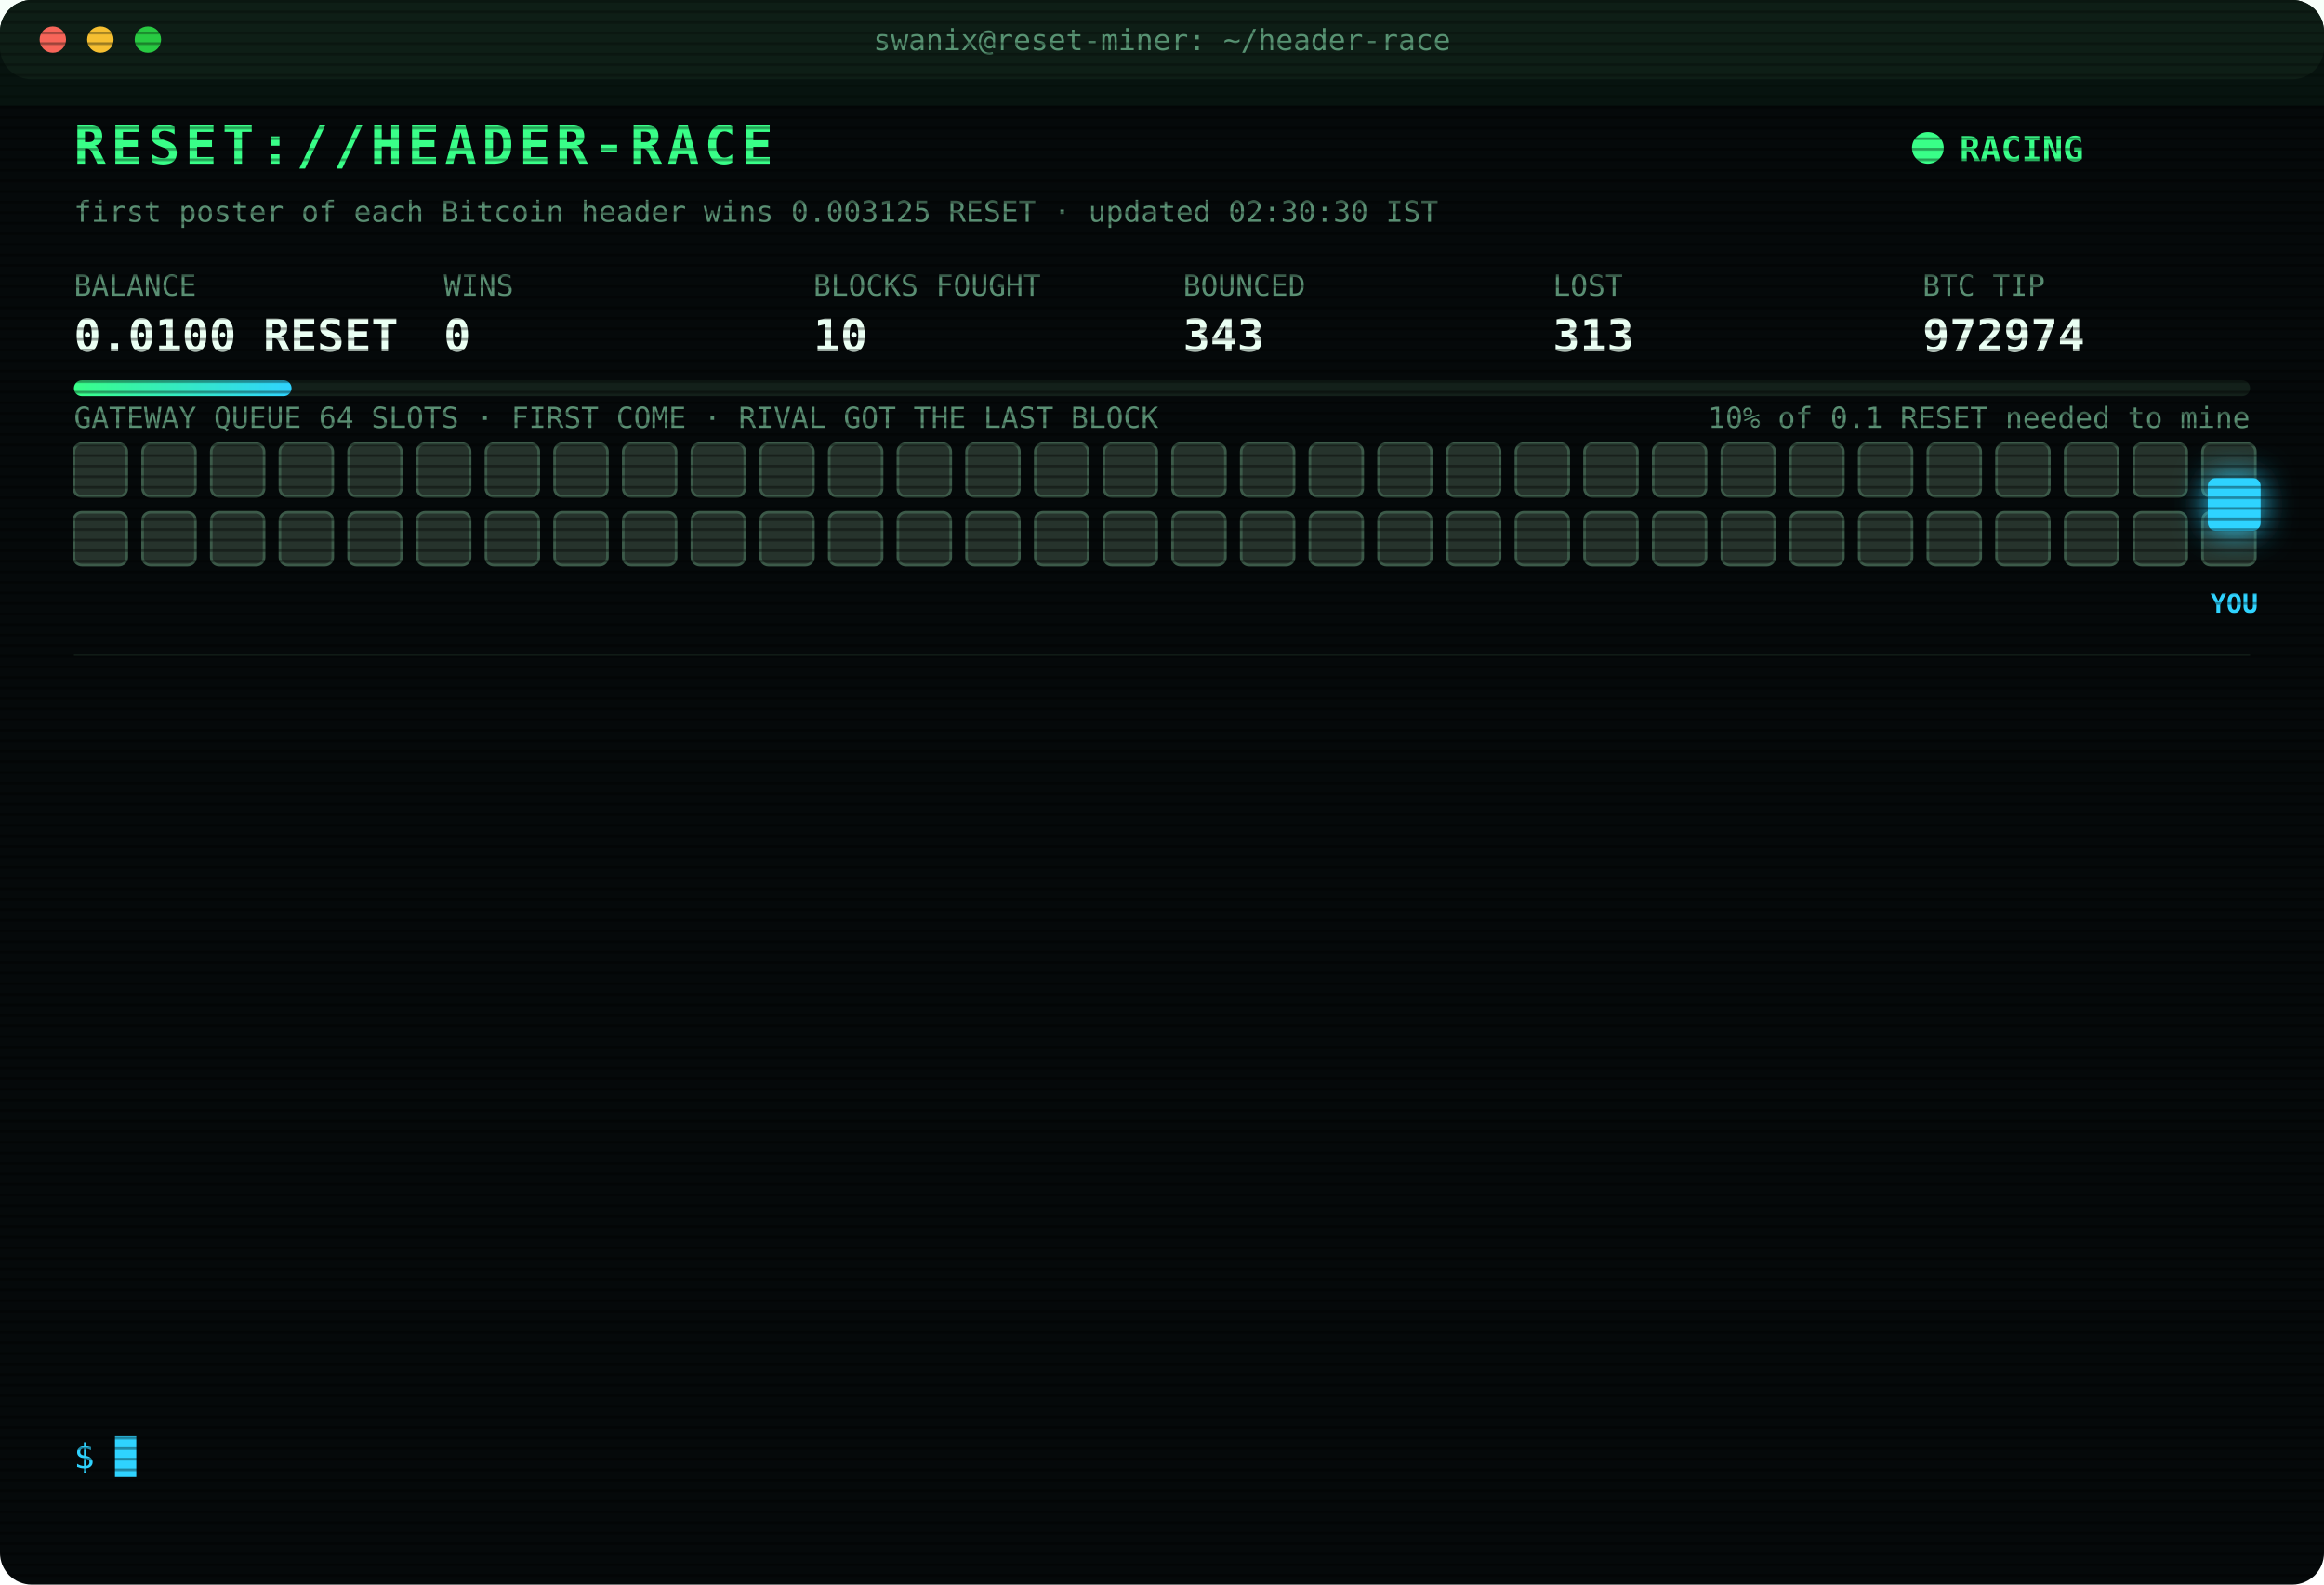
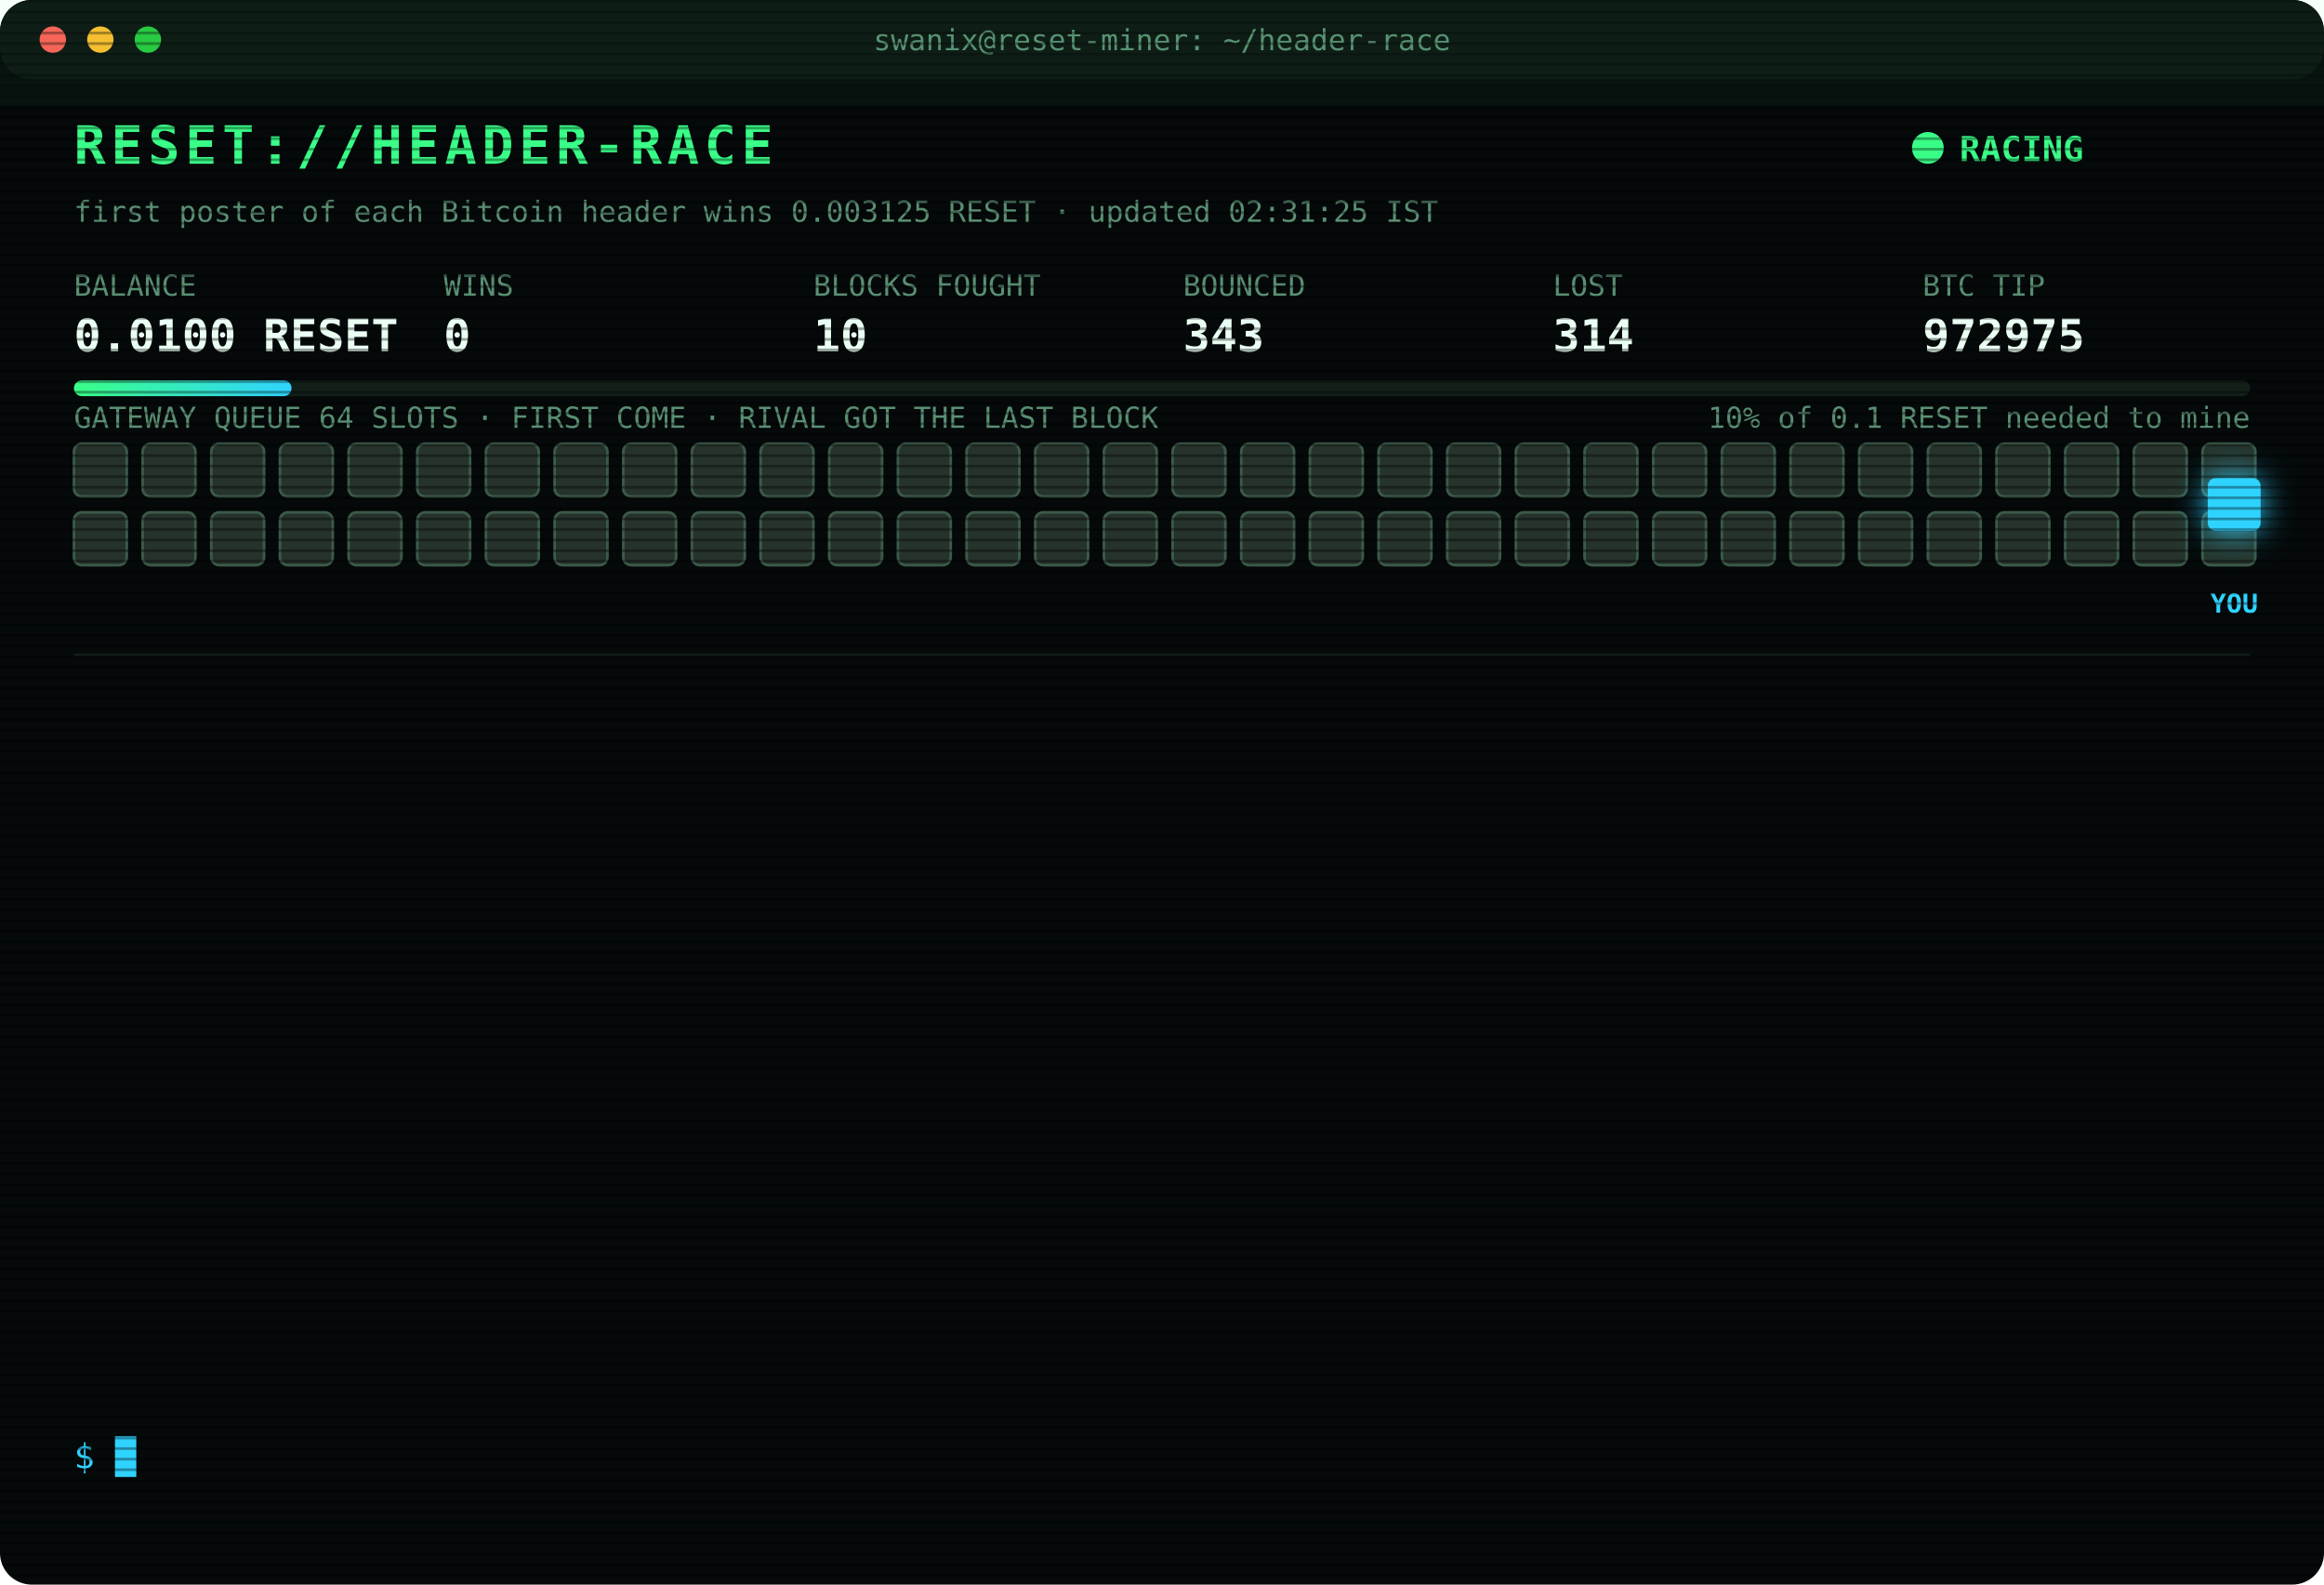
<svg xmlns="http://www.w3.org/2000/svg" width="880" height="600" viewBox="0 0 880 600" font-family="ui-monospace,SFMono-Regular,Menlo,Consolas,monospace">
  <style>
text{font-size:13px;fill:#7CFFB2}
.title{font-size:20px;font-weight:700;fill:#39FF88;letter-spacing:2px;animation:glitch 3s infinite steps(1)}
.sub{fill:#2fd3ff}.k{fill:#5a8f73;font-size:11px}.v{font-size:17px;font-weight:700;fill:#eafff3}
.ts{fill:#3f6b56}.boot{fill:#2fd3ff}.dim{fill:#5a8f73}.bad{fill:#ff4d6d}.warn{fill:#ffd23f}.mag{fill:#ff5cf0}.win{fill:#39FF88;font-weight:700}
.tag{font-size:10px;fill:#2fd3ff;font-weight:700}
.rival{fill:#26332c;stroke:#3c5a49;animation:jam 1.2s infinite alternate}
.idle{fill:#141c18;stroke:#22302a;animation:breathe 4s infinite}
.me{fill:#2fd3ff;filter:drop-shadow(0 0 6px #2fd3ff)}
.hover{animation:nudge 1.1s infinite ease-in-out}.bounce{animation:kick 1.4s infinite}
.ln{opacity:0;animation:in .4s forwards}
.cur{animation:blink 1s infinite steps(1)}
.scan{animation:scan 6s infinite linear}
.led{animation:blink 1.4s infinite}
@keyframes in{from{opacity:0;transform:translateX(-6px)}to{opacity:1;transform:none}}
@keyframes blink{50%{opacity:0}}
@keyframes jam{to{fill:#33463b}}
@keyframes breathe{50%{opacity:.4}}
@keyframes nudge{50%{transform:translateX(-10px)}}
@keyframes kick{0%,100%{transform:none}30%{transform:translateX(-14px)}55%{transform:translateX(10px) translateY(-6px)}}
@keyframes glitch{0%,92%{transform:none}93%{transform:translateX(2px);fill:#ff4d6d}95%{transform:translateX(-2px);fill:#2fd3ff}97%{transform:none}}
@keyframes scan{from{transform:translateY(-40px)}to{transform:translateY(600px)}}
</style>
  <defs>
    <pattern id="sl" width="4" height="4" patternUnits="userSpaceOnUse">
      <rect width="4" height="1" fill="#000" opacity=".35" />
    </pattern>
    <linearGradient id="bar">
      <stop offset="0" stop-color="#39FF88" />
      <stop offset="1" stop-color="#2fd3ff" />
    </linearGradient>
  </defs>
  <rect width="880" height="600" rx="12" fill="#05090a" />
  <rect width="880" height="30" rx="12" fill="#0d1512" />
  <circle cx="20" cy="15" r="5" fill="#ff5f57" />
  <circle cx="38" cy="15" r="5" fill="#febc2e" />
  <circle cx="56" cy="15" r="5" fill="#28c840" />
  <text x="440" y="19" text-anchor="middle" class="k">swanix@reset-miner: ~/header-race</text>
  <text x="28" y="62" class="title">RESET://HEADER-RACE</text>
  <circle class="led" cx="730" cy="56" r="6" fill="#39FF88" />
  <text x="742" y="61" class="win">RACING</text>
-   <text x="28" y="84" class="k">first poster of each Bitcoin header wins 0.003125 RESET · updated 02:30:30 IST</text>
+   <text x="28" y="84" class="k">first poster of each Bitcoin header wins 0.003125 RESET · updated 02:31:25 IST</text>
  <text x="28" y="112" class="k">BALANCE</text>
  <text x="28" y="133" class="v">0.0100 RESET</text>
  <text x="168" y="112" class="k">WINS</text>
  <text x="168" y="133" class="v">0</text>
  <text x="308" y="112" class="k">BLOCKS FOUGHT</text>
  <text x="308" y="133" class="v">10</text>
  <text x="448" y="112" class="k">BOUNCED</text>
  <text x="448" y="133" class="v">343</text>
  <text x="588" y="112" class="k">LOST</text>
-   <text x="588" y="133" class="v">313</text>
+   <text x="588" y="133" class="v">314</text>
  <text x="728" y="112" class="k">BTC TIP</text>
-   <text x="728" y="133" class="v">972974</text>
+   <text x="728" y="133" class="v">972975</text>
  <rect x="28" y="144" width="824" height="6" rx="3" fill="#13201a" />
  <rect x="28" y="144" width="82.4" height="6" rx="3" fill="url(#bar)" />
  <text x="852" y="162" text-anchor="end" class="k">10% of 0.1 RESET needed to mine</text>
  <text x="28" y="162" class="k">GATEWAY QUEUE 64 SLOTS · FIRST COME · RIVAL GOT THE LAST BLOCK</text>
  <rect class="rival" x="28" y="168" width="20" height="20" rx="3" style="animation-delay:0.00s" />
  <rect class="rival" x="54" y="168" width="20" height="20" rx="3" style="animation-delay:0.05s" />
  <rect class="rival" x="80" y="168" width="20" height="20" rx="3" style="animation-delay:0.10s" />
  <rect class="rival" x="106" y="168" width="20" height="20" rx="3" style="animation-delay:0.15s" />
  <rect class="rival" x="132" y="168" width="20" height="20" rx="3" style="animation-delay:0.20s" />
  <rect class="rival" x="158" y="168" width="20" height="20" rx="3" style="animation-delay:0.25s" />
  <rect class="rival" x="184" y="168" width="20" height="20" rx="3" style="animation-delay:0.30s" />
  <rect class="rival" x="210" y="168" width="20" height="20" rx="3" style="animation-delay:0.35s" />
  <rect class="rival" x="236" y="168" width="20" height="20" rx="3" style="animation-delay:0.40s" />
  <rect class="rival" x="262" y="168" width="20" height="20" rx="3" style="animation-delay:0.45s" />
  <rect class="rival" x="288" y="168" width="20" height="20" rx="3" style="animation-delay:0.50s" />
  <rect class="rival" x="314" y="168" width="20" height="20" rx="3" style="animation-delay:0.55s" />
  <rect class="rival" x="340" y="168" width="20" height="20" rx="3" style="animation-delay:0.60s" />
  <rect class="rival" x="366" y="168" width="20" height="20" rx="3" style="animation-delay:0.65s" />
  <rect class="rival" x="392" y="168" width="20" height="20" rx="3" style="animation-delay:0.70s" />
  <rect class="rival" x="418" y="168" width="20" height="20" rx="3" style="animation-delay:0.75s" />
  <rect class="rival" x="444" y="168" width="20" height="20" rx="3" style="animation-delay:0.80s" />
  <rect class="rival" x="470" y="168" width="20" height="20" rx="3" style="animation-delay:0.85s" />
  <rect class="rival" x="496" y="168" width="20" height="20" rx="3" style="animation-delay:0.90s" />
  <rect class="rival" x="522" y="168" width="20" height="20" rx="3" style="animation-delay:0.95s" />
  <rect class="rival" x="548" y="168" width="20" height="20" rx="3" style="animation-delay:1.00s" />
  <rect class="rival" x="574" y="168" width="20" height="20" rx="3" style="animation-delay:1.05s" />
  <rect class="rival" x="600" y="168" width="20" height="20" rx="3" style="animation-delay:1.10s" />
  <rect class="rival" x="626" y="168" width="20" height="20" rx="3" style="animation-delay:1.15s" />
  <rect class="rival" x="652" y="168" width="20" height="20" rx="3" style="animation-delay:1.20s" />
  <rect class="rival" x="678" y="168" width="20" height="20" rx="3" style="animation-delay:1.25s" />
  <rect class="rival" x="704" y="168" width="20" height="20" rx="3" style="animation-delay:1.30s" />
  <rect class="rival" x="730" y="168" width="20" height="20" rx="3" style="animation-delay:1.35s" />
  <rect class="rival" x="756" y="168" width="20" height="20" rx="3" style="animation-delay:1.40s" />
  <rect class="rival" x="782" y="168" width="20" height="20" rx="3" style="animation-delay:1.45s" />
  <rect class="rival" x="808" y="168" width="20" height="20" rx="3" style="animation-delay:1.50s" />
  <rect class="rival" x="834" y="168" width="20" height="20" rx="3" style="animation-delay:1.55s" />
  <rect class="rival" x="28" y="194" width="20" height="20" rx="3" style="animation-delay:1.60s" />
  <rect class="rival" x="54" y="194" width="20" height="20" rx="3" style="animation-delay:1.65s" />
  <rect class="rival" x="80" y="194" width="20" height="20" rx="3" style="animation-delay:1.70s" />
  <rect class="rival" x="106" y="194" width="20" height="20" rx="3" style="animation-delay:1.75s" />
  <rect class="rival" x="132" y="194" width="20" height="20" rx="3" style="animation-delay:1.80s" />
  <rect class="rival" x="158" y="194" width="20" height="20" rx="3" style="animation-delay:1.85s" />
  <rect class="rival" x="184" y="194" width="20" height="20" rx="3" style="animation-delay:1.90s" />
  <rect class="rival" x="210" y="194" width="20" height="20" rx="3" style="animation-delay:1.95s" />
  <rect class="rival" x="236" y="194" width="20" height="20" rx="3" style="animation-delay:2.00s" />
  <rect class="rival" x="262" y="194" width="20" height="20" rx="3" style="animation-delay:2.05s" />
  <rect class="rival" x="288" y="194" width="20" height="20" rx="3" style="animation-delay:2.10s" />
  <rect class="rival" x="314" y="194" width="20" height="20" rx="3" style="animation-delay:2.15s" />
  <rect class="rival" x="340" y="194" width="20" height="20" rx="3" style="animation-delay:2.20s" />
  <rect class="rival" x="366" y="194" width="20" height="20" rx="3" style="animation-delay:2.25s" />
  <rect class="rival" x="392" y="194" width="20" height="20" rx="3" style="animation-delay:2.30s" />
  <rect class="rival" x="418" y="194" width="20" height="20" rx="3" style="animation-delay:2.35s" />
  <rect class="rival" x="444" y="194" width="20" height="20" rx="3" style="animation-delay:2.40s" />
  <rect class="rival" x="470" y="194" width="20" height="20" rx="3" style="animation-delay:2.45s" />
  <rect class="rival" x="496" y="194" width="20" height="20" rx="3" style="animation-delay:2.50s" />
  <rect class="rival" x="522" y="194" width="20" height="20" rx="3" style="animation-delay:2.55s" />
  <rect class="rival" x="548" y="194" width="20" height="20" rx="3" style="animation-delay:2.60s" />
  <rect class="rival" x="574" y="194" width="20" height="20" rx="3" style="animation-delay:2.65s" />
  <rect class="rival" x="600" y="194" width="20" height="20" rx="3" style="animation-delay:2.70s" />
  <rect class="rival" x="626" y="194" width="20" height="20" rx="3" style="animation-delay:2.75s" />
  <rect class="rival" x="652" y="194" width="20" height="20" rx="3" style="animation-delay:2.80s" />
  <rect class="rival" x="678" y="194" width="20" height="20" rx="3" style="animation-delay:2.85s" />
  <rect class="rival" x="704" y="194" width="20" height="20" rx="3" style="animation-delay:2.90s" />
  <rect class="rival" x="730" y="194" width="20" height="20" rx="3" style="animation-delay:2.95s" />
  <rect class="rival" x="756" y="194" width="20" height="20" rx="3" style="animation-delay:3.00s" />
  <rect class="rival" x="782" y="194" width="20" height="20" rx="3" style="animation-delay:3.05s" />
  <rect class="rival" x="808" y="194" width="20" height="20" rx="3" style="animation-delay:3.10s" />
  <rect class="rival" x="834" y="194" width="20" height="20" rx="3" style="animation-delay:3.15s" />
  <g class="hover">
    <rect class="me" x="836" y="181" width="20" height="20" rx="3" />
    <text class="tag" x="846" y="232" text-anchor="middle">YOU</text>
  </g>
  <line x1="28" x2="852" y1="248" y2="248" stroke="#13201a" />
  <g class="ln" style="animation-delay:0.40s">
-     <text x="28" y="270" class="ts">00:22:09</text>
-     <text x="104" y="270" class="bad">[LOST] #972964 taken by a rival miner</text>
+     <text x="28" y="270" class="ts">00:41:26</text>
+     <text x="104" y="270" class="bad">[LOST] #972965 taken by a rival miner</text>
  </g>
  <g class="ln" style="animation-delay:0.65s">
-     <text x="28" y="292" class="ts">00:41:26</text>
-     <text x="104" y="292" class="bad">[LOST] #972965 taken by a rival miner</text>
+     <text x="28" y="292" class="ts">00:55:43</text>
+     <text x="104" y="292" class="dim">[STINT END] calls 796 · wins 0</text>
  </g>
  <g class="ln" style="animation-delay:0.90s">
-     <text x="28" y="314" class="ts">00:55:43</text>
-     <text x="104" y="314" class="dim">[STINT END] calls 796 · wins 0</text>
+     <text x="28" y="314" class="ts">01:00:27</text>
+     <text x="104" y="314" class="boot">[BOOT] racer v3 online · 3 feeds · stint 340m</text>
  </g>
  <g class="ln" style="animation-delay:1.15s">
-     <text x="28" y="336" class="ts">01:00:27</text>
-     <text x="104" y="336" class="boot">[BOOT] racer v3 online · 3 feeds · stint 340m</text>
+     <text x="28" y="336" class="ts">01:11:44</text>
+     <text x="104" y="336" class="bad">[LOST] #972966 taken by a rival miner</text>
  </g>
  <g class="ln" style="animation-delay:1.40s">
-     <text x="28" y="358" class="ts">01:11:44</text>
-     <text x="104" y="358" class="bad">[LOST] #972966 taken by a rival miner</text>
+     <text x="28" y="358" class="ts">01:23:45</text>
+     <text x="104" y="358" class="bad">[LOST] #972967 taken by a rival miner</text>
  </g>
  <g class="ln" style="animation-delay:1.65s">
-     <text x="28" y="380" class="ts">01:23:45</text>
-     <text x="104" y="380" class="bad">[LOST] #972967 taken by a rival miner</text>
+     <text x="28" y="380" class="ts">01:36:33</text>
+     <text x="104" y="380" class="bad">[LOST] #972968 taken by a rival miner</text>
  </g>
  <g class="ln" style="animation-delay:1.90s">
-     <text x="28" y="402" class="ts">01:36:33</text>
-     <text x="104" y="402" class="bad">[LOST] #972968 taken by a rival miner</text>
+     <text x="28" y="402" class="ts">01:51:16</text>
+     <text x="104" y="402" class="bad">[LOST] #972969 taken by a rival miner</text>
  </g>
  <g class="ln" style="animation-delay:2.15s">
-     <text x="28" y="424" class="ts">01:51:16</text>
-     <text x="104" y="424" class="bad">[LOST] #972969 taken by a rival miner</text>
+     <text x="28" y="424" class="ts">01:57:04</text>
+     <text x="104" y="424" class="bad">[LOST] #972970 taken by a rival miner</text>
  </g>
  <g class="ln" style="animation-delay:2.40s">
-     <text x="28" y="446" class="ts">01:57:04</text>
-     <text x="104" y="446" class="bad">[LOST] #972970 taken by a rival miner</text>
+     <text x="28" y="446" class="ts">02:04:31</text>
+     <text x="104" y="446" class="bad">[LOST] #972971 taken by a rival miner</text>
  </g>
  <g class="ln" style="animation-delay:2.65s">
-     <text x="28" y="468" class="ts">02:04:31</text>
-     <text x="104" y="468" class="bad">[LOST] #972971 taken by a rival miner</text>
+     <text x="28" y="468" class="ts">02:05:59</text>
+     <text x="104" y="468" class="bad">[LOST] #972972 taken by a rival miner</text>
  </g>
  <g class="ln" style="animation-delay:2.90s">
-     <text x="28" y="490" class="ts">02:05:59</text>
-     <text x="104" y="490" class="bad">[LOST] #972972 taken by a rival miner</text>
+     <text x="28" y="490" class="ts">02:24:22</text>
+     <text x="104" y="490" class="bad">[LOST] #972973 taken by a rival miner</text>
  </g>
  <g class="ln" style="animation-delay:3.15s">
-     <text x="28" y="512" class="ts">02:24:22</text>
-     <text x="104" y="512" class="bad">[LOST] #972973 taken by a rival miner</text>
+     <text x="28" y="512" class="ts">02:26:33</text>
+     <text x="104" y="512" class="bad">[LOST] #972974 taken by a rival miner</text>
  </g>
  <g class="ln" style="animation-delay:3.40s">
-     <text x="28" y="534" class="ts">02:26:33</text>
-     <text x="104" y="534" class="bad">[LOST] #972974 taken by a rival miner</text>
+     <text x="28" y="534" class="ts">02:31:25</text>
+     <text x="104" y="534" class="bad">[LOST] #972975 taken by a rival miner</text>
  </g>
  <text x="28" y="556" class="sub">$ <tspan class="cur">█</tspan>
  </text>
  <rect width="880" height="600" rx="12" fill="url(#sl)" pointer-events="none" />
  <rect class="scan" width="880" height="40" fill="#39FF88" opacity=".04" />
</svg>
